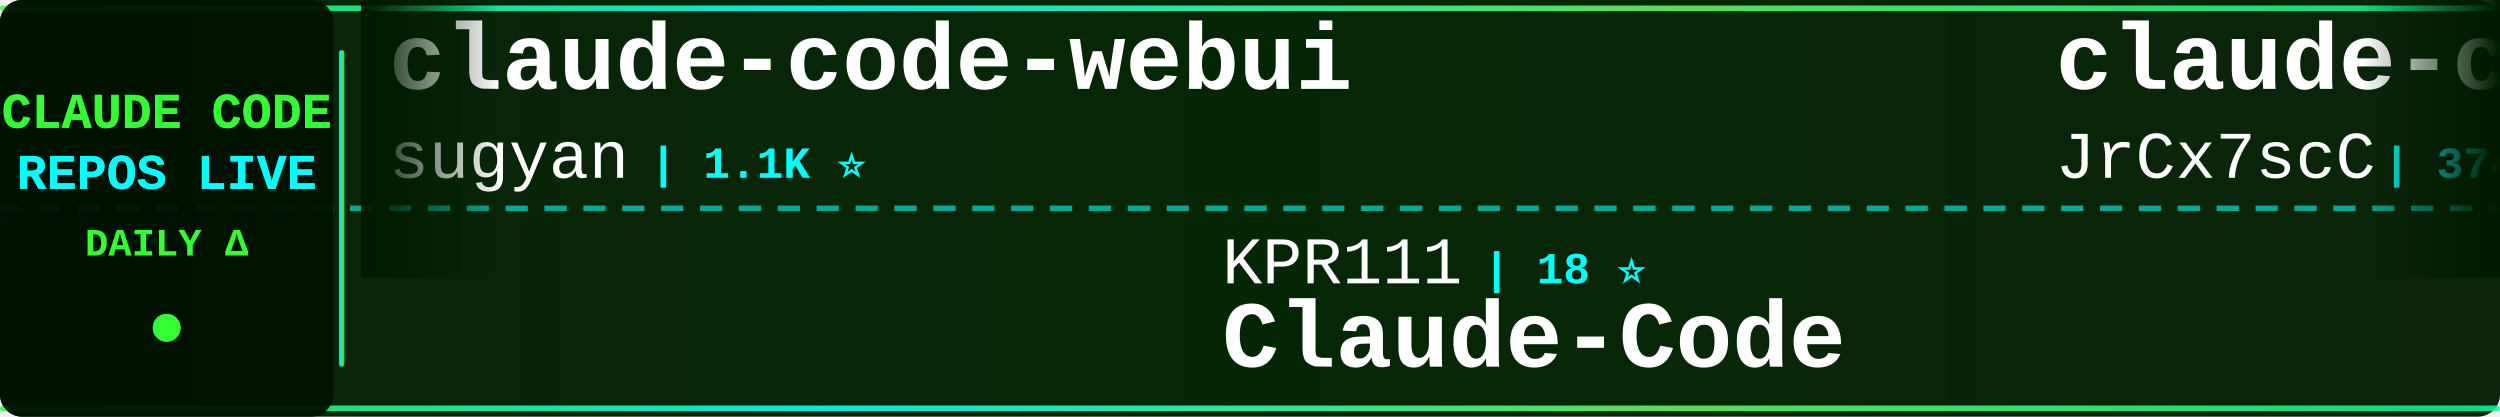
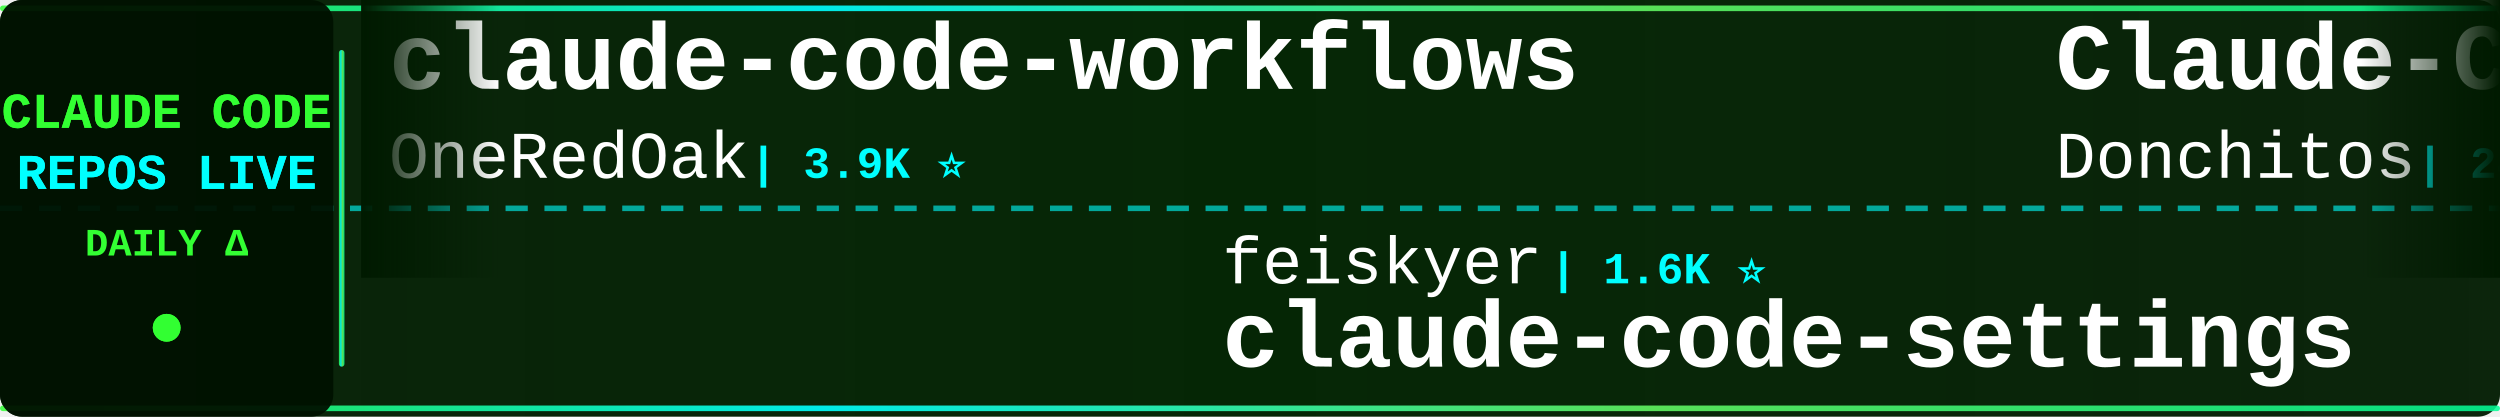
<svg xmlns="http://www.w3.org/2000/svg" width="900" height="150">
  <defs>
    <linearGradient id="tickerBg" x1="0%" y1="0%" x2="100%" y2="0%">
      <stop offset="0%" style="stop-color:#001a00;stop-opacity:0.95" />
      <stop offset="50%" style="stop-color:#002200;stop-opacity:0.98" />
      <stop offset="100%" style="stop-color:#001a00;stop-opacity:0.95" />
    </linearGradient>
    <linearGradient id="borderGrad" x1="0%" y1="0%" x2="100%" y2="0%">
      <stop offset="0%" style="stop-color:#33ff33;stop-opacity:0.85">
        <animate attributeName="stop-opacity" values="0.85;1;0.85" dur="2s" repeatCount="indefinite" />
      </stop>
      <stop offset="33%" style="stop-color:#00ffff;stop-opacity:0.9">
        <animate attributeName="stop-opacity" values="0.9;1;0.9" dur="2.2s" repeatCount="indefinite" />
      </stop>
      <stop offset="66%" style="stop-color:#66ff66;stop-opacity:0.85">
        <animate attributeName="stop-opacity" values="0.85;1;0.85" dur="1.8s" repeatCount="indefinite" />
      </stop>
      <stop offset="100%" style="stop-color:#00ff99;stop-opacity:0.85">
        <animate attributeName="stop-opacity" values="0.85;1;0.85" dur="2s" repeatCount="indefinite" />
      </stop>
    </linearGradient>
    <filter id="textGlow">
      <feGaussianBlur stdDeviation="0.1" result="coloredBlur" />
      <feMerge>
        <feMergeNode in="coloredBlur" />
        <feMergeNode in="SourceGraphic" />
      </feMerge>
    </filter>
    <filter id="metricGlow">
      <feGaussianBlur stdDeviation="0.2" result="coloredBlur" />
      <feMerge>
        <feMergeNode in="coloredBlur" />
        <feMergeNode in="SourceGraphic" />
      </feMerge>
    </filter>
    <linearGradient id="leftFade" x1="0%" y1="0%" x2="100%" y2="0%">
      <stop offset="0%" style="stop-color:#001a00;stop-opacity:1" />
      <stop offset="100%" style="stop-color:#001a00;stop-opacity:0" />
    </linearGradient>
    <linearGradient id="rightFade" x1="0%" y1="0%" x2="100%" y2="0%">
      <stop offset="0%" style="stop-color:#001a00;stop-opacity:0" />
      <stop offset="100%" style="stop-color:#001a00;stop-opacity:1" />
    </linearGradient>
  </defs>
  <rect width="900" height="150" fill="url(#tickerBg)" rx="8" />
  <rect x="0" y="2" width="900" height="2" fill="url(#borderGrad)" rx="1" />
  <rect x="0" y="146" width="900" height="2" fill="url(#borderGrad)" rx="1" />
  <line x1="0" y1="75" x2="900" y2="75" stroke="#00ffff" stroke-width="2" stroke-dasharray="8 6" opacity="0.6" />
  <rect x="0" y="0" width="120" height="150" fill="#001100" opacity="0.95" rx="8" />
  <text x="60" y="46" font-family="'Courier New', monospace" font-size="18" font-weight="bold" fill="#33ff33" text-anchor="middle" filter="url(#textGlow)">
    CLAUDE CODE
  </text>
  <text x="60" y="68" font-family="'Courier New', monospace" font-size="18" font-weight="bold" fill="#00ffff" text-anchor="middle" filter="url(#textGlow)">
    REPOS LIVE
  </text>
  <text x="60" y="92" font-family="'Courier New', monospace" font-size="14" font-weight="bold" fill="#33ff33" text-anchor="middle">
    DAILY Δ
  </text>
  <circle cx="60" cy="118" r="5" fill="#33ff33" filter="url(#metricGlow)">
    <animate attributeName="r" values="4;6;4" dur="1.5s" repeatCount="indefinite" />
    <animate attributeName="opacity" values="0.6;1;0.6" dur="1.5s" repeatCount="indefinite" />
  </circle>
  <rect x="122" y="18" width="2" height="114" fill="url(#borderGrad)" rx="1" />
  <clipPath id="tickerClip">
    <rect x="130" y="0" width="770" height="150" />
  </clipPath>
  <g clip-path="url(#tickerClip)">
    <g id="tickerItems">
      <animateTransform attributeName="transform" attributeType="XML" type="translate" from="0 0" to="-3000 0" dur="54s" repeatCount="indefinite" />
      <g transform="translate(0, 0)">
-         <text x="140" y="32" font-family="'Courier New', monospace" font-size="34" font-weight="bold" fill="#ffffff">claude-code-webui</text>
-         <text x="140" y="64" font-family="'Courier New', monospace" font-size="24" font-weight="normal" fill="#ffffff" opacity="1.0">sugyan</text>
-         <text x="234" y="64" font-family="'Courier New', monospace" font-size="16" font-weight="bold" fill="#00ffff"> | 1.1K ⭐</text>
+         <text x="140" y="32" font-family="'Courier New', monospace" font-size="34" font-weight="bold" fill="#ffffff">claude-code-workflows</text>
+         <text x="140" y="64" font-family="'Courier New', monospace" font-size="24" font-weight="normal" fill="#ffffff" opacity="1.0">OneRedOak</text>
+         <text x="270" y="64" font-family="'Courier New', monospace" font-size="16" font-weight="bold" fill="#00ffff"> | 3.9K ⭐</text>
      </g>
      <g transform="translate(300, 0)">
-         <text x="140" y="102" font-family="'Courier New', monospace" font-size="24" font-weight="normal" fill="#ffffff" opacity="1.0">KPR111</text>
-         <text x="234" y="102" font-family="'Courier New', monospace" font-size="16" font-weight="bold" fill="#00ffff"> | 18 ⭐</text>
-         <text x="140" y="132" font-family="'Courier New', monospace" font-size="34" font-weight="bold" fill="#ffffff">Claude-Code</text>
+         <text x="140" y="102" font-family="'Courier New', monospace" font-size="24" font-weight="normal" fill="#ffffff" opacity="1.0">feiskyer</text>
+         <text x="258" y="102" font-family="'Courier New', monospace" font-size="16" font-weight="bold" fill="#00ffff"> | 1.6K ⭐</text>
+         <text x="140" y="132" font-family="'Courier New', monospace" font-size="34" font-weight="bold" fill="#ffffff">claude-code-settings</text>
      </g>
      <g transform="translate(600, 0)">
-         <text x="140" y="32" font-family="'Courier New', monospace" font-size="34" font-weight="bold" fill="#ffffff">claude-code-source</text>
-         <text x="140" y="64" font-family="'Courier New', monospace" font-size="24" font-weight="normal" fill="#ffffff" opacity="1.0">JrCx7scC</text>
-         <text x="258" y="64" font-family="'Courier New', monospace" font-size="16" font-weight="bold" fill="#00ffff"> | 374 ⭐</text>
+         <text x="140" y="32" font-family="'Courier New', monospace" font-size="34" font-weight="bold" fill="#ffffff">Claude-Code-Game-Studios</text>
+         <text x="140" y="64" font-family="'Courier New', monospace" font-size="24" font-weight="normal" fill="#ffffff" opacity="1.0">Donchitos</text>
+         <text x="270" y="64" font-family="'Courier New', monospace" font-size="16" font-weight="bold" fill="#00ffff"> | 24.1K ⭐ +11</text>
      </g>
      <g transform="translate(900, 0)">
-         <text x="140" y="102" font-family="'Courier New', monospace" font-size="24" font-weight="normal" fill="#ffffff" opacity="1.0">shanraisshan</text>
-         <text x="306" y="102" font-family="'Courier New', monospace" font-size="16" font-weight="bold" fill="#00ffff"> | 64.7K ⭐ +2</text>
-         <text x="140" y="132" font-family="'Courier New', monospace" font-size="34" font-weight="bold" fill="#ffffff">claude-code-best-practic...</text>
-       </g>
-       <g transform="translate(1200, 0)">
-         <text x="140" y="32" font-family="'Courier New', monospace" font-size="34" font-weight="bold" fill="#ffffff">edmunds-claude-code</text>
-         <text x="140" y="64" font-family="'Courier New', monospace" font-size="24" font-weight="normal" fill="#ffffff" opacity="1.0">edmund-io</text>
-         <text x="270" y="64" font-family="'Courier New', monospace" font-size="16" font-weight="bold" fill="#00ffff"> | 1.5K ⭐</text>
-       </g>
-       <g transform="translate(1500, 0)">
-         <text x="140" y="102" font-family="'Courier New', monospace" font-size="24" font-weight="normal" fill="#ffffff" opacity="1.0">davila7</text>
-         <text x="246" y="102" font-family="'Courier New', monospace" font-size="16" font-weight="bold" fill="#00ffff"> | 30.3K ⭐ +2</text>
-         <text x="140" y="132" font-family="'Courier New', monospace" font-size="34" font-weight="bold" fill="#ffffff">claude-code-templates</text>
-       </g>
-       <g transform="translate(1800, 0)">
-         <text x="140" y="32" font-family="'Courier New', monospace" font-size="34" font-weight="bold" fill="#ffffff">claude-code-prompts</text>
-         <text x="140" y="64" font-family="'Courier New', monospace" font-size="24" font-weight="normal" fill="#ffffff" opacity="1.0">repowise-dev</text>
-         <text x="306" y="64" font-family="'Courier New', monospace" font-size="16" font-weight="bold" fill="#00ffff"> | 1.2K ⭐</text>
-       </g>
-       <g transform="translate(2100, 0)">
-         <text x="140" y="102" font-family="'Courier New', monospace" font-size="24" font-weight="normal" fill="#ffffff" opacity="1.0">Windy3f3f3f3f</text>
-         <text x="318" y="102" font-family="'Courier New', monospace" font-size="16" font-weight="bold" fill="#00ffff"> | 3.5K ⭐</text>
-         <text x="140" y="132" font-family="'Courier New', monospace" font-size="34" font-weight="bold" fill="#ffffff">how-claude-code-works</text>
-       </g>
-       <g transform="translate(2400, 0)">
-         <text x="140" y="32" font-family="'Courier New', monospace" font-size="34" font-weight="bold" fill="#ffffff">claude-coder</text>
-         <text x="140" y="64" font-family="'Courier New', monospace" font-size="24" font-weight="normal" fill="#ffffff" opacity="1.0">kodu-ai</text>
-         <text x="246" y="64" font-family="'Courier New', monospace" font-size="16" font-weight="bold" fill="#00ffff"> | 5.2K ⭐</text>
-       </g>
-       <g transform="translate(2700, 0)">
        <text x="140" y="102" font-family="'Courier New', monospace" font-size="24" font-weight="normal" fill="#ffffff" opacity="1.0">Windy3f3f3f3f</text>
        <text x="318" y="102" font-family="'Courier New', monospace" font-size="16" font-weight="bold" fill="#00ffff"> | 2.6K ⭐</text>
        <text x="140" y="132" font-family="'Courier New', monospace" font-size="34" font-weight="bold" fill="#ffffff">claude-code-from-scratch</text>
      </g>
+       <g transform="translate(1200, 0)">
+         <text x="140" y="32" font-family="'Courier New', monospace" font-size="34" font-weight="bold" fill="#ffffff">claude-code-tips</text>
+         <text x="140" y="64" font-family="'Courier New', monospace" font-size="24" font-weight="normal" fill="#ffffff" opacity="1.0">ykdojo</text>
+         <text x="234" y="64" font-family="'Courier New', monospace" font-size="16" font-weight="bold" fill="#00ffff"> | 9.8K ⭐ +1</text>
+       </g>
+       <g transform="translate(1500, 0)">
+         <text x="140" y="102" font-family="'Courier New', monospace" font-size="24" font-weight="normal" fill="#ffffff" opacity="1.0">disler</text>
+         <text x="234" y="102" font-family="'Courier New', monospace" font-size="16" font-weight="bold" fill="#00ffff"> | 1.6K ⭐</text>
+         <text x="140" y="132" font-family="'Courier New', monospace" font-size="34" font-weight="bold" fill="#ffffff">pi-vs-claude-code</text>
+       </g>
+       <g transform="translate(1800, 0)">
+         <text x="140" y="32" font-family="'Courier New', monospace" font-size="34" font-weight="bold" fill="#ffffff">claude-code-video-toolki...</text>
+         <text x="140" y="64" font-family="'Courier New', monospace" font-size="24" font-weight="normal" fill="#ffffff" opacity="1.0">digitalsamba</text>
+         <text x="306" y="64" font-family="'Courier New', monospace" font-size="16" font-weight="bold" fill="#00ffff"> | 2.0K ⭐ +1</text>
+       </g>
+       <g transform="translate(2100, 0)">
+         <text x="140" y="102" font-family="'Courier New', monospace" font-size="24" font-weight="normal" fill="#ffffff" opacity="1.0">777genius</text>
+         <text x="270" y="102" font-family="'Courier New', monospace" font-size="16" font-weight="bold" fill="#00ffff"> | 926 ⭐</text>
+         <text x="140" y="132" font-family="'Courier New', monospace" font-size="34" font-weight="bold" fill="#ffffff">claude-code-source-code</text>
+       </g>
+       <g transform="translate(2400, 0)">
+         <text x="140" y="32" font-family="'Courier New', monospace" font-size="34" font-weight="bold" fill="#ffffff">claude-code-book</text>
+         <text x="140" y="64" font-family="'Courier New', monospace" font-size="24" font-weight="normal" fill="#ffffff" opacity="1.0">lintsinghua</text>
+         <text x="294" y="64" font-family="'Courier New', monospace" font-size="16" font-weight="bold" fill="#00ffff"> | 4.1K ⭐ +2</text>
+       </g>
+       <g transform="translate(2700, 0)">
+         <text x="140" y="102" font-family="'Courier New', monospace" font-size="24" font-weight="normal" fill="#ffffff" opacity="1.0">ghuntley</text>
+         <text x="258" y="102" font-family="'Courier New', monospace" font-size="16" font-weight="bold" fill="#00ffff"> | 990 ⭐</text>
+         <text x="140" y="132" font-family="'Courier New', monospace" font-size="34" font-weight="bold" fill="#ffffff">claude-code-source-code-...</text>
+       </g>
      <g transform="translate(3000, 0)">
-         <text x="140" y="32" font-family="'Courier New', monospace" font-size="34" font-weight="bold" fill="#ffffff">claude-code-webui</text>
-         <text x="140" y="64" font-family="'Courier New', monospace" font-size="24" font-weight="normal" fill="#ffffff" opacity="1.0">sugyan</text>
-         <text x="234" y="64" font-family="'Courier New', monospace" font-size="16" font-weight="bold" fill="#00ffff"> | 1.1K ⭐</text>
+         <text x="140" y="32" font-family="'Courier New', monospace" font-size="34" font-weight="bold" fill="#ffffff">claude-code-workflows</text>
+         <text x="140" y="64" font-family="'Courier New', monospace" font-size="24" font-weight="normal" fill="#ffffff" opacity="1.0">OneRedOak</text>
+         <text x="270" y="64" font-family="'Courier New', monospace" font-size="16" font-weight="bold" fill="#00ffff"> | 3.9K ⭐</text>
      </g>
      <g transform="translate(3300, 0)">
-         <text x="140" y="102" font-family="'Courier New', monospace" font-size="24" font-weight="normal" fill="#ffffff" opacity="1.0">KPR111</text>
-         <text x="234" y="102" font-family="'Courier New', monospace" font-size="16" font-weight="bold" fill="#00ffff"> | 18 ⭐</text>
-         <text x="140" y="132" font-family="'Courier New', monospace" font-size="34" font-weight="bold" fill="#ffffff">Claude-Code</text>
+         <text x="140" y="102" font-family="'Courier New', monospace" font-size="24" font-weight="normal" fill="#ffffff" opacity="1.0">feiskyer</text>
+         <text x="258" y="102" font-family="'Courier New', monospace" font-size="16" font-weight="bold" fill="#00ffff"> | 1.6K ⭐</text>
+         <text x="140" y="132" font-family="'Courier New', monospace" font-size="34" font-weight="bold" fill="#ffffff">claude-code-settings</text>
      </g>
      <g transform="translate(3600, 0)">
-         <text x="140" y="32" font-family="'Courier New', monospace" font-size="34" font-weight="bold" fill="#ffffff">claude-code-source</text>
-         <text x="140" y="64" font-family="'Courier New', monospace" font-size="24" font-weight="normal" fill="#ffffff" opacity="1.0">JrCx7scC</text>
-         <text x="258" y="64" font-family="'Courier New', monospace" font-size="16" font-weight="bold" fill="#00ffff"> | 374 ⭐</text>
+         <text x="140" y="32" font-family="'Courier New', monospace" font-size="34" font-weight="bold" fill="#ffffff">Claude-Code-Game-Studios</text>
+         <text x="140" y="64" font-family="'Courier New', monospace" font-size="24" font-weight="normal" fill="#ffffff" opacity="1.0">Donchitos</text>
+         <text x="270" y="64" font-family="'Courier New', monospace" font-size="16" font-weight="bold" fill="#00ffff"> | 24.1K ⭐ +11</text>
      </g>
      <g transform="translate(3900, 0)">
-         <text x="140" y="102" font-family="'Courier New', monospace" font-size="24" font-weight="normal" fill="#ffffff" opacity="1.0">shanraisshan</text>
-         <text x="306" y="102" font-family="'Courier New', monospace" font-size="16" font-weight="bold" fill="#00ffff"> | 64.7K ⭐ +2</text>
-         <text x="140" y="132" font-family="'Courier New', monospace" font-size="34" font-weight="bold" fill="#ffffff">claude-code-best-practic...</text>
+         <text x="140" y="102" font-family="'Courier New', monospace" font-size="24" font-weight="normal" fill="#ffffff" opacity="1.0">Windy3f3f3f3f</text>
+         <text x="318" y="102" font-family="'Courier New', monospace" font-size="16" font-weight="bold" fill="#00ffff"> | 2.6K ⭐</text>
+         <text x="140" y="132" font-family="'Courier New', monospace" font-size="34" font-weight="bold" fill="#ffffff">claude-code-from-scratch</text>
      </g>
    </g>
  </g>
  <rect x="130" y="0" width="50" height="100" fill="url(#leftFade)" />
  <rect x="850" y="0" width="50" height="100" fill="url(#rightFade)" />
</svg>
